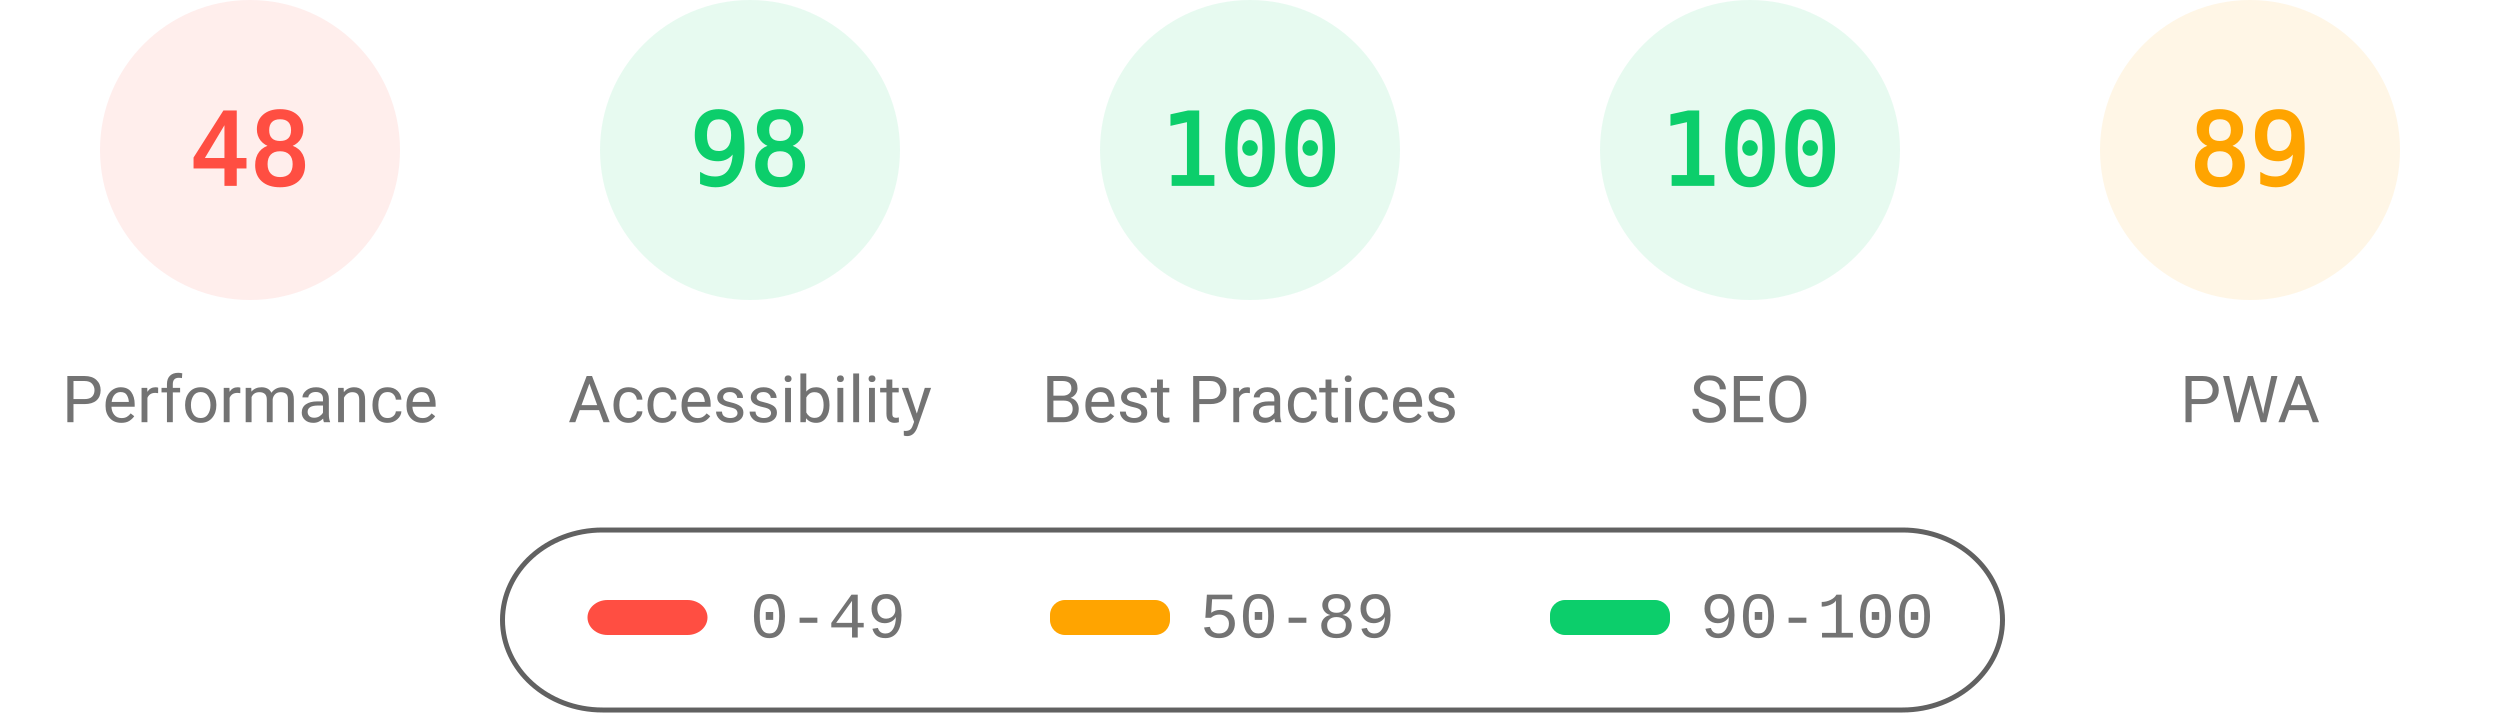
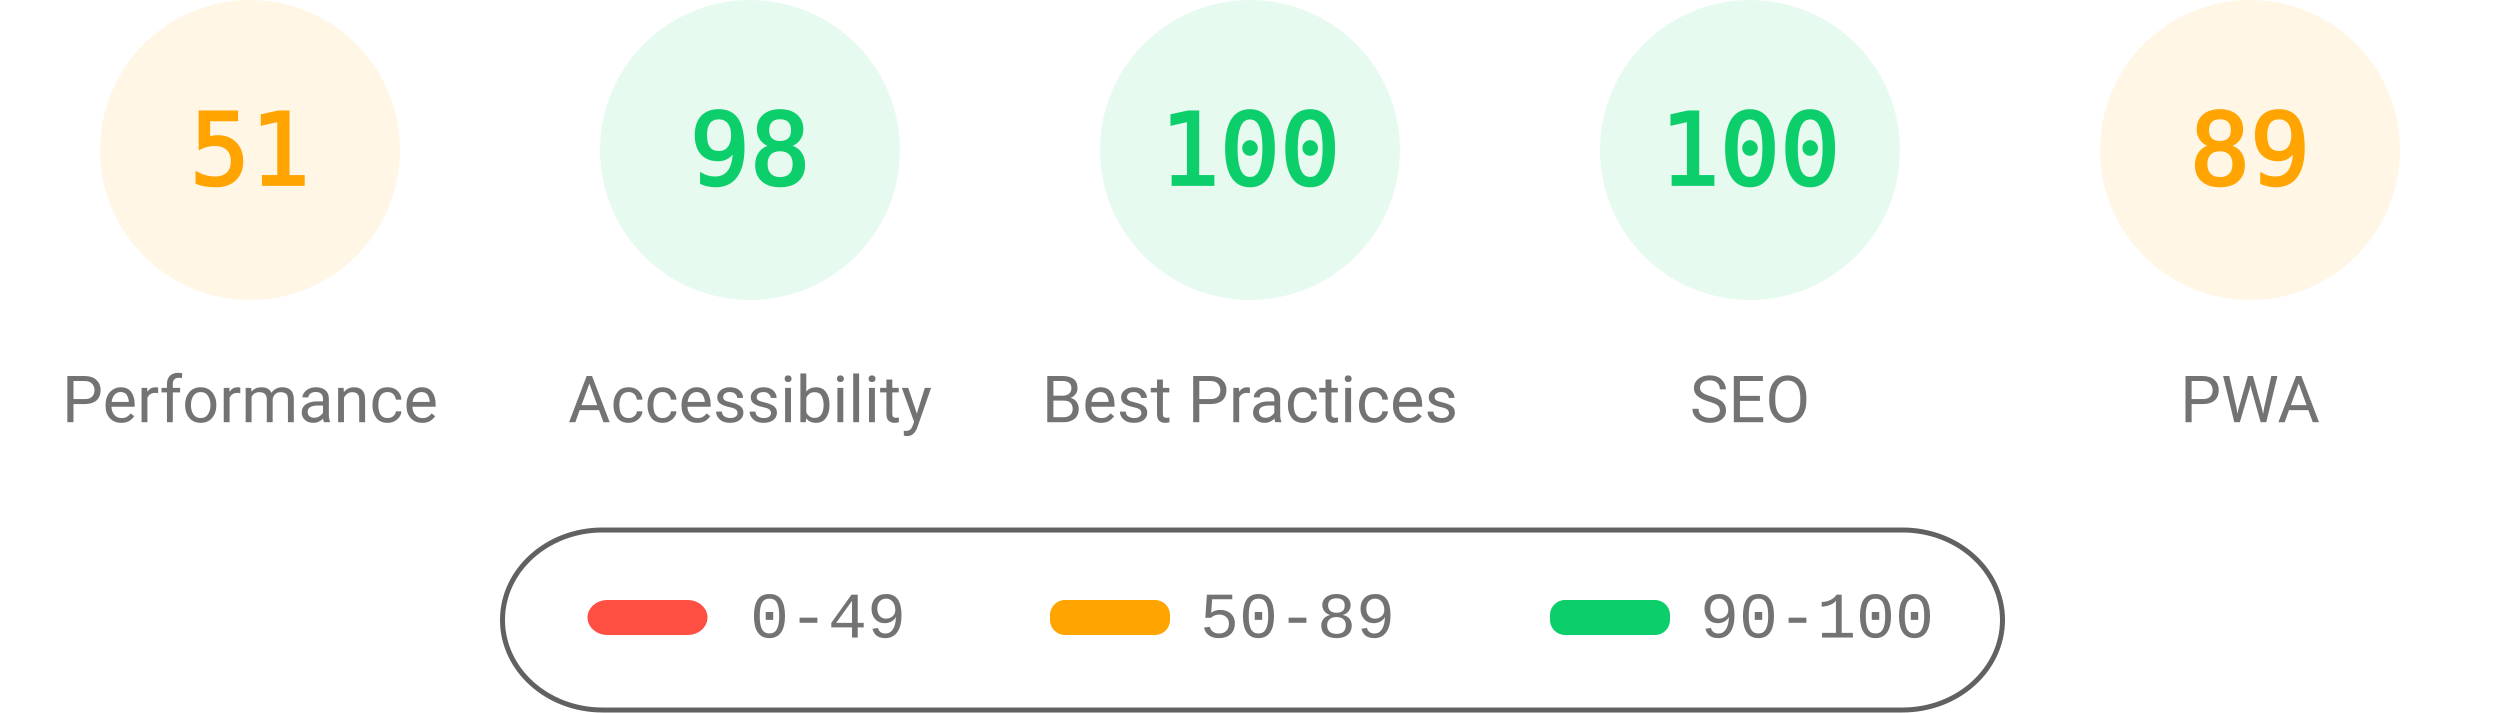
<svg xmlns="http://www.w3.org/2000/svg" fill="none" width="1000" height="285">
  <style>.gauge-base{opacity:.1}.gauge-arc{fill:none;animation-delay:250ms;stroke-linecap:round;transform:rotate(-90deg);transform-origin:100px 60px;animation:load-gauge 1s ease forwards}.guage-text{font-size:40px;font-family:monospace;text-align:center}.guage-red{color:#ff4e42;fill:#ff4e42;stroke:#ff4e42}.guage-orange{color:#ffa400;fill:#ffa400;stroke:#ffa400}.guage-green{color:#0cce6b;fill:#0cce6b;stroke:#0cce6b}.guage-undefined{color:#5c5c5c;fill:#5c5c5c;stroke:#5c5c5c}.guage-title{color:#737373;fill:#737373;stroke:none;font-size:26px;line-height:26px;font-family:Roboto,Halvetica,Arial,sans-serif}@keyframes load-gauge{from{stroke-dasharray:0 352.858}}</style>
-   <svg class="guage-div guage-perf guage-red" viewBox="0 0 200 200" width="200" height="200">
+   <svg class="guage-div guage-perf guage-orange" viewBox="0 0 200 200" width="200" height="200">
    <circle class="gauge-base" r="56" cx="100" cy="60" stroke-width="8" />
-     <circle class="gauge-arc guage-arc-1" r="56" cx="100" cy="60" stroke-width="8" style="stroke-dasharray:168.892,351.858" />
-     <text class="guage-text" x="100" y="60" alignment-baseline="central" dominant-baseline="central" text-anchor="middle">48</text>
+     <circle class="gauge-arc guage-arc-1" r="56" cx="100" cy="60" stroke-width="8" style="stroke-dasharray:179.448,351.858" />
+     <text class="guage-text" x="100" y="60" alignment-baseline="central" dominant-baseline="central" text-anchor="middle">51</text>
    <text class="guage-title" x="100" y="160" alignment-baseline="central" dominant-baseline="central" text-anchor="middle">Performance</text>
  </svg>
  <svg class="guage-div guage-acc guage-green" viewBox="0 0 200 200" width="200" height="200" x="200">
    <circle class="gauge-base" r="56" cx="100" cy="60" stroke-width="8" />
    <circle class="gauge-arc guage-arc-2" r="56" cx="100" cy="60" stroke-width="8" style="stroke-dasharray:344.821,351.858" />
    <text class="guage-text" x="100" y="60" alignment-baseline="central" dominant-baseline="central" text-anchor="middle">98</text>
    <text class="guage-title" x="100" y="160" alignment-baseline="central" dominant-baseline="central" text-anchor="middle">Accessibility</text>
  </svg>
  <svg class="guage-div guage-best guage-green" viewBox="0 0 200 200" width="200" height="200" x="400">
    <circle class="gauge-base" r="56" cx="100" cy="60" stroke-width="8" />
    <circle class="gauge-arc guage-arc-3" r="56" cx="100" cy="60" stroke-width="8" style="stroke-dasharray:351.858,351.858" />
    <text class="guage-text" x="100" y="60" alignment-baseline="central" dominant-baseline="central" text-anchor="middle">100</text>
    <text class="guage-title" x="100" y="160" alignment-baseline="central" dominant-baseline="central" text-anchor="middle">Best Practices</text>
  </svg>
  <svg class="guage-div guage-seo guage-green" viewBox="0 0 200 200" width="200" height="200" x="600">
    <circle class="gauge-base" r="56" cx="100" cy="60" stroke-width="8" />
    <circle class="gauge-arc guage-arc-4" r="56" cx="100" cy="60" stroke-width="8" style="stroke-dasharray:351.858,351.858" />
    <text class="guage-text" x="100" y="60" alignment-baseline="central" dominant-baseline="central" text-anchor="middle">100</text>
    <text class="guage-title" x="100" y="160" alignment-baseline="central" dominant-baseline="central" text-anchor="middle">SEO</text>
  </svg>
  <svg class="guage-div guage-pwa guage-orange" viewBox="0 0 200 200" width="200" height="200" x="800">
    <circle class="gauge-base" r="56" cx="100" cy="60" stroke-width="8" />
    <circle class="gauge-arc guage-arc-4" r="56" cx="100" cy="60" stroke-width="8" style="stroke-dasharray:313.154,351.858" />
    <text class="guage-text" x="100" y="60" alignment-baseline="central" dominant-baseline="central" text-anchor="middle">89</text>
    <text class="guage-title" x="100" y="160" alignment-baseline="central" dominant-baseline="central" text-anchor="middle">PWA</text>
  </svg>
  <svg width="604" height="76" x="200" y="210">
    <path fill="none" id="canvas_background" d="M-1-1h604v80H-1z" />
    <rect fill-opacity="0" stroke="#616161" stroke-width="2" rx="40" id="svg_2" height="72" width="600" y="2" x="1" fill="#000" />
    <rect stroke="#000" rx="8" id="svg_3" height="14" width="48" y="30" x="35" stroke-opacity="null" stroke-width="0" fill="#ff4e42" />
    <rect stroke="#000" rx="6" id="svg_4" height="14" width="48" y="30" x="220" stroke-opacity="null" stroke-width="0" fill="#ffa400" />
    <rect stroke="#000" rx="6" id="svg_5" height="14" width="48" y="30" x="420" stroke-opacity="null" stroke-width="0" fill="#0cce6b" />
    <text xml:space="preserve" text-anchor="start" font-family="'Courier New', Courier, monospace" font-size="26" id="svg_6" y="45" x="100" stroke-opacity="null" stroke-width="0" stroke="#000" fill="#737373">0-49</text>
    <text xml:space="preserve" text-anchor="start" font-family="'Courier New', Courier, monospace" font-size="26" id="svg_7" y="45" x="280" stroke-opacity="null" stroke-width="0" stroke="#000" fill="#737373">50-89</text>
    <text xml:space="preserve" text-anchor="start" font-family="'Courier New', Courier, monospace" font-size="26" id="svg_8" y="45" x="480" stroke-opacity="null" stroke-width="0" stroke="#000" fill="#737373">90-100</text>
  </svg>
</svg>
